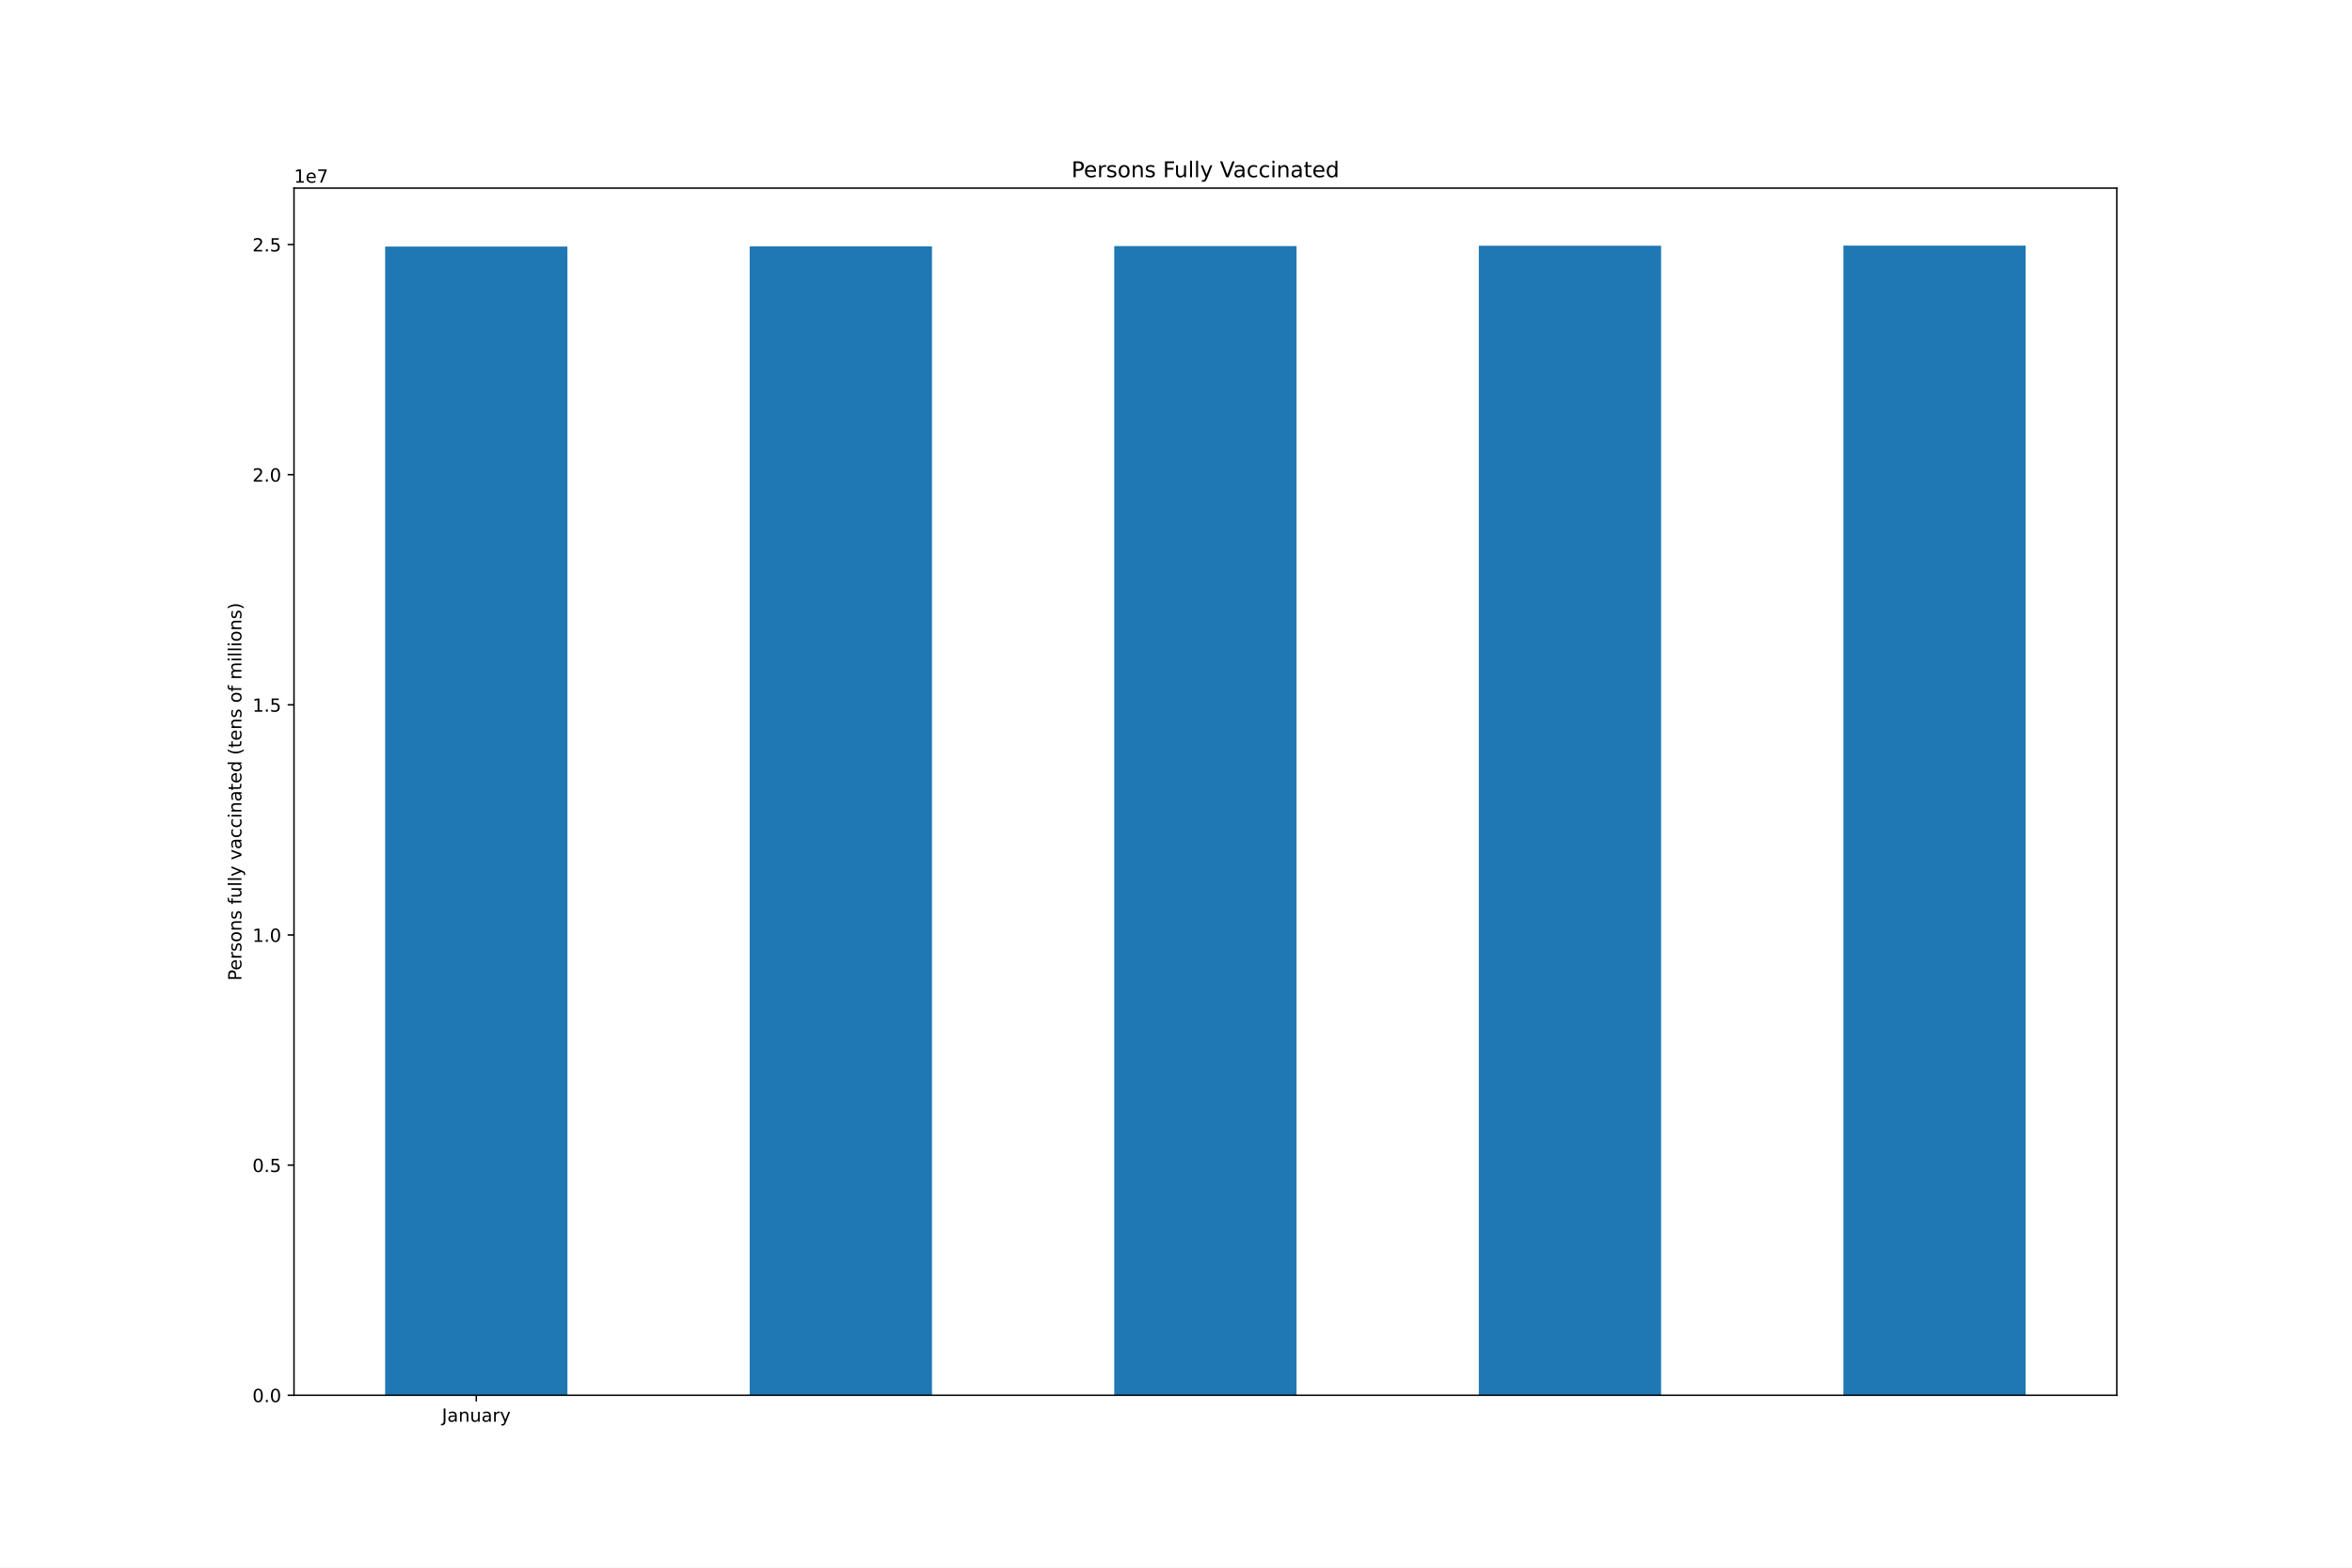
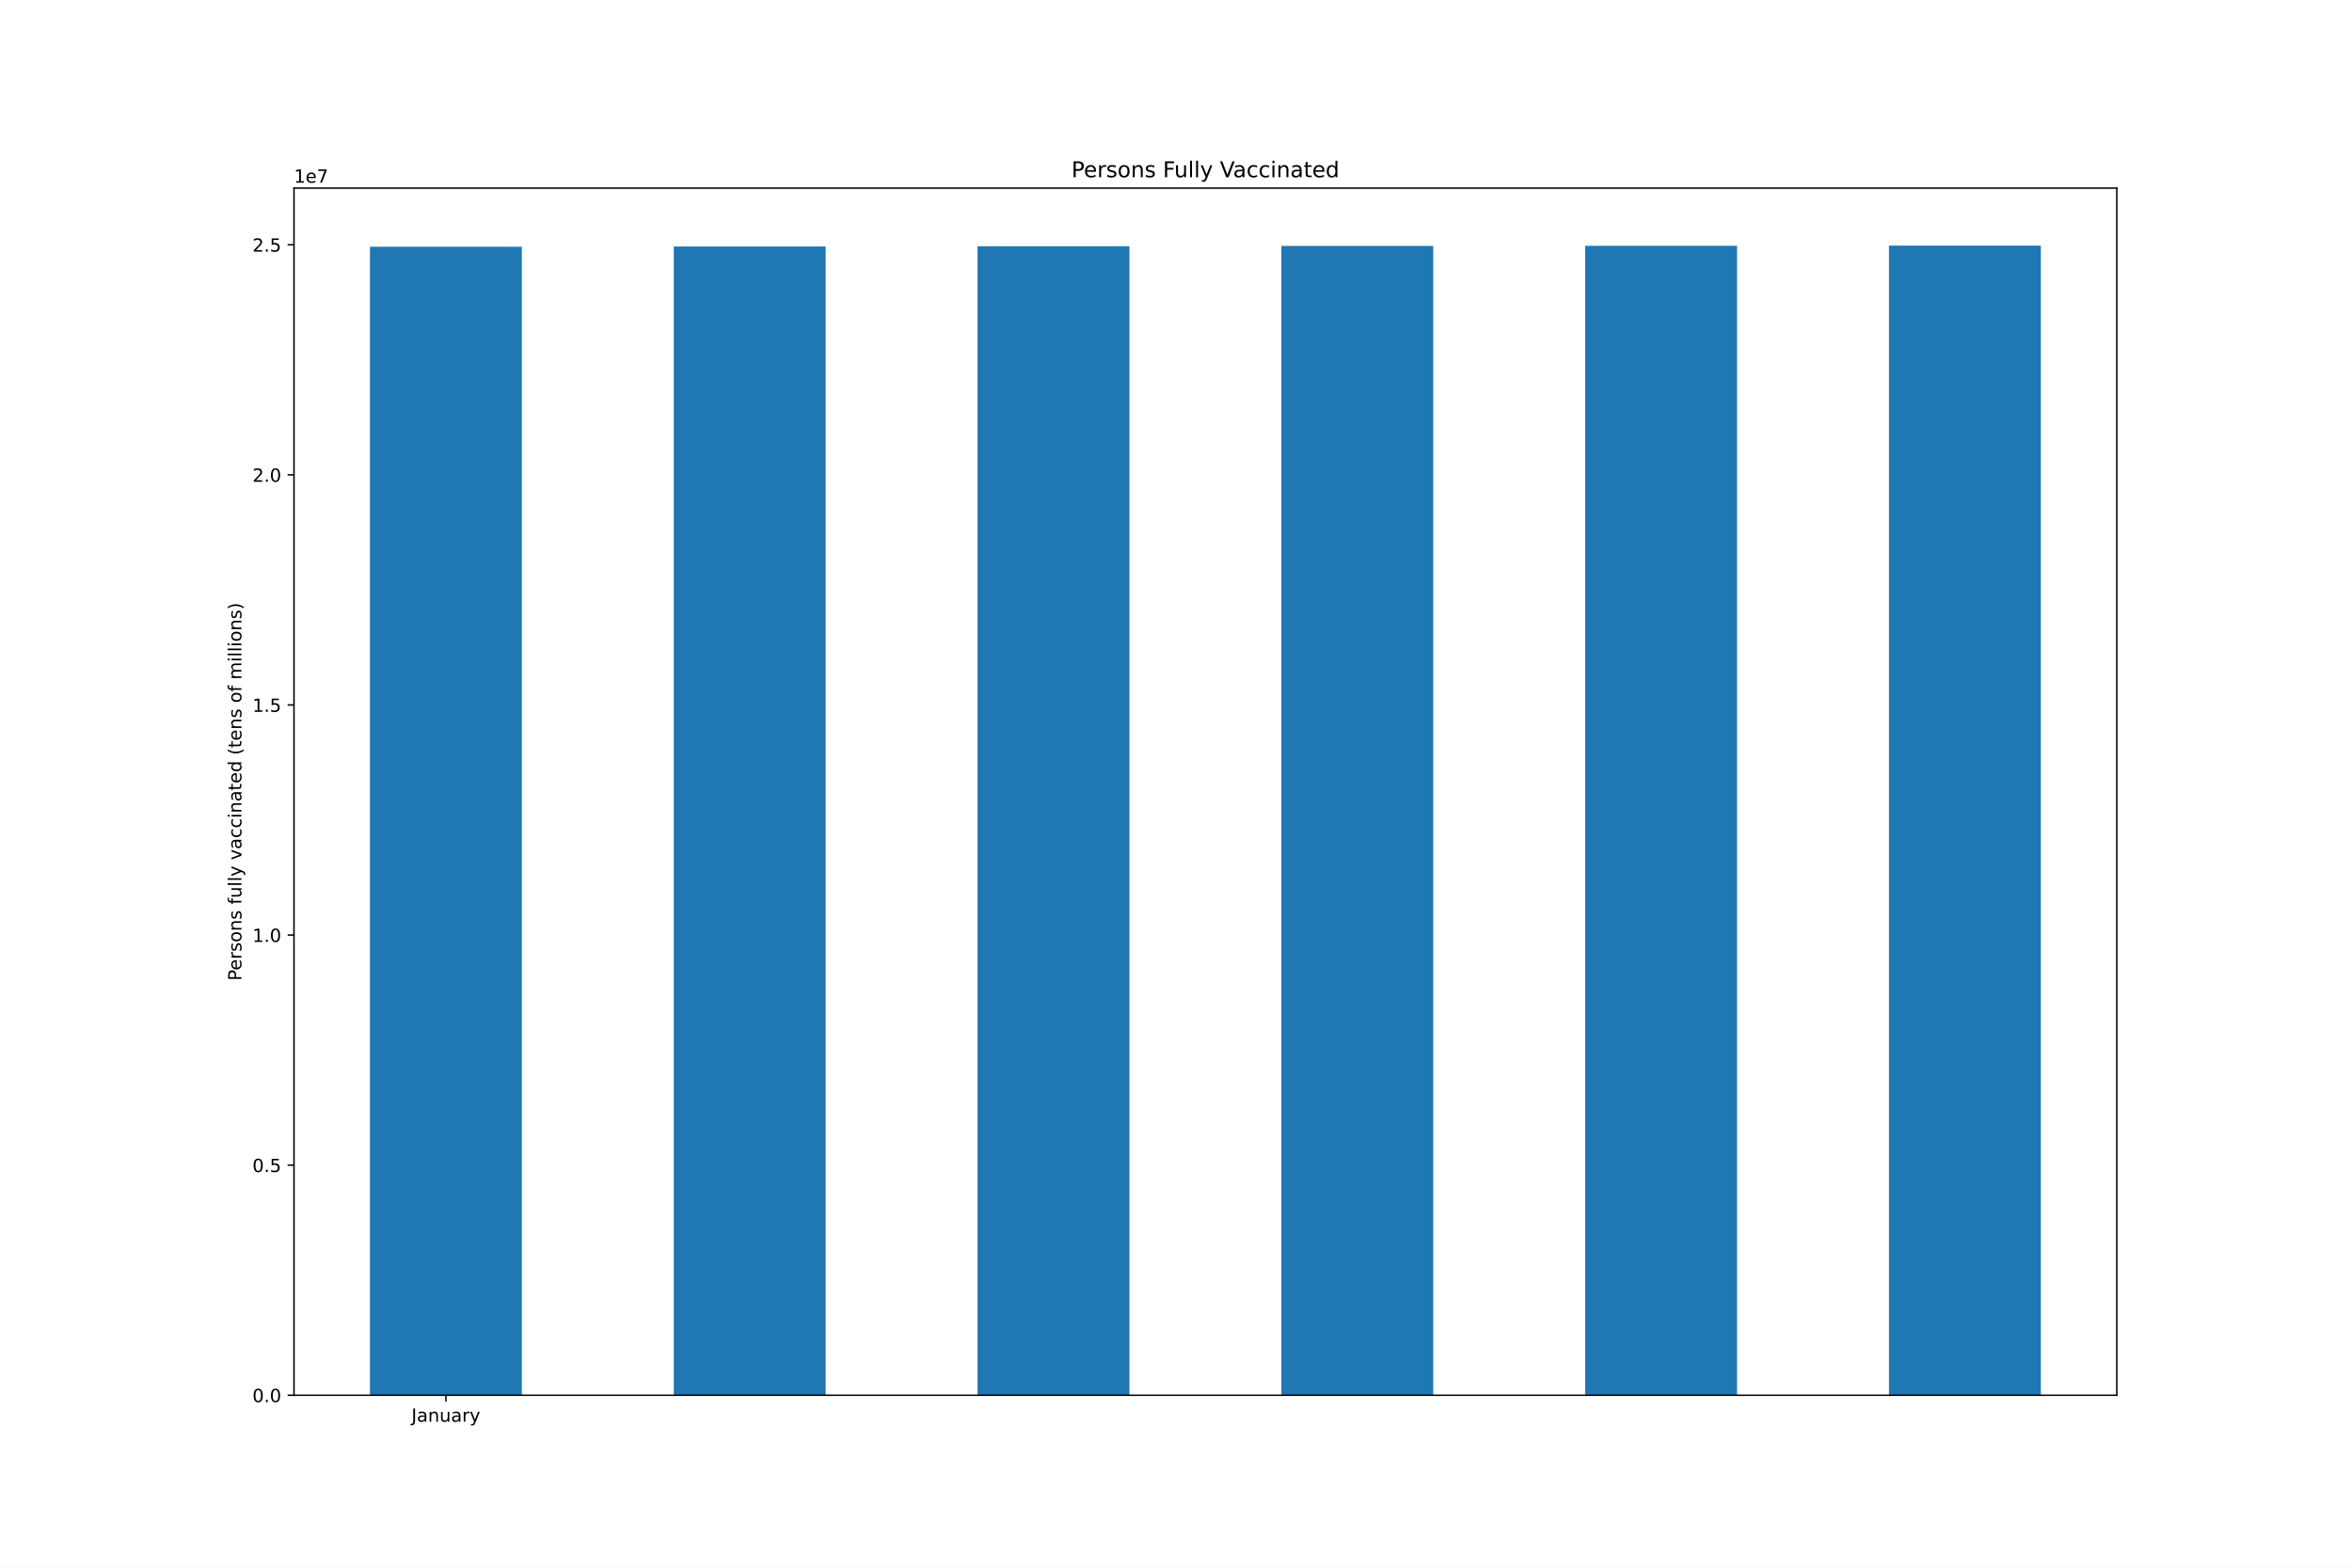
<svg xmlns="http://www.w3.org/2000/svg" xmlns:xlink="http://www.w3.org/1999/xlink" height="864pt" version="1.1" viewBox="0 0 1296 864" width="1296pt">
  <defs>
    <style type="text/css">*{stroke-linecap:butt;stroke-linejoin:round;}</style>
  </defs>
  <g id="figure_1">
    <g id="patch_1">
      <path d="M 0 864  L 1296 864  L 1296 0  L 0 0  z " style="fill:#ffffff;" />
    </g>
    <g id="axes_1">
      <g id="patch_2">
        <path d="M 162 768.96  L 1166.4 768.96  L 1166.4 103.68  L 162 103.68  z " style="fill:#ffffff;" />
      </g>
      <g id="patch_3">
-         <path clip-path="url(#p9f534b1945)" d="M 212.22 768.96  L 312.66 768.96  L 312.66 135.888  L 212.22 135.888  z " style="fill:#1f77b4;" />
+         <path clip-path="url(#p7d3f244e43)" d="M 203.85 768.96  L 287.55 768.96  L 287.55 136.004  L 203.85 136.004  z " style="fill:#1f77b4;" />
      </g>
      <g id="patch_4">
-         <path clip-path="url(#p9f534b1945)" d="M 413.1 768.96  L 513.54 768.96  L 513.54 135.746  L 413.1 135.746  z " style="fill:#1f77b4;" />
+         <path clip-path="url(#p7d3f244e43)" d="M 371.25 768.96  L 454.95 768.96  L 454.95 135.862  L 371.25 135.862  z " style="fill:#1f77b4;" />
      </g>
      <g id="patch_5">
-         <path clip-path="url(#p9f534b1945)" d="M 613.98 768.96  L 714.42 768.96  L 714.42 135.611  L 613.98 135.611  z " style="fill:#1f77b4;" />
+         <path clip-path="url(#p7d3f244e43)" d="M 538.65 768.96  L 622.35 768.96  L 622.35 135.728  L 538.65 135.728  z " style="fill:#1f77b4;" />
      </g>
      <g id="patch_6">
-         <path clip-path="url(#p9f534b1945)" d="M 814.86 768.96  L 915.3 768.96  L 915.3 135.428  L 814.86 135.428  z " style="fill:#1f77b4;" />
+         <path clip-path="url(#p7d3f244e43)" d="M 706.05 768.96  L 789.75 768.96  L 789.75 135.544  L 706.05 135.544  z " style="fill:#1f77b4;" />
      </g>
      <g id="patch_7">
-         <path clip-path="url(#p9f534b1945)" d="M 1015.74 768.96  L 1116.18 768.96  L 1116.18 135.36  L 1015.74 135.36  z " style="fill:#1f77b4;" />
+         <path clip-path="url(#p7d3f244e43)" d="M 873.45 768.96  L 957.15 768.96  L 957.15 135.476  L 873.45 135.476  z " style="fill:#1f77b4;" />
+       </g>
+       <g id="patch_8">
+         <path clip-path="url(#p7d3f244e43)" d="M 1040.85 768.96  L 1124.55 768.96  L 1124.55 135.36  L 1040.85 135.36  z " style="fill:#1f77b4;" />
      </g>
      <g id="matplotlib.axis_1">
        <g id="xtick_1">
          <g id="line2d_1">
            <defs>
-               <path d="M 0 0  L 0 3.5  " id="mfa3deb893a" style="stroke:#000000;stroke-width:0.8;" />
-             </defs>
-             <g>
-               <use style="stroke:#000000;stroke-width:0.8;" x="262.44" xlink:href="#mfa3deb893a" y="768.96" />
+               <path d="M 0 0  L 0 3.5  " id="m50db2dab10" style="stroke:#000000;stroke-width:0.8;" />
+             </defs>
+             <g>
+               <use style="stroke:#000000;stroke-width:0.8;" x="245.7" xlink:href="#m50db2dab10" y="768.96" />
            </g>
          </g>
          <g id="text_1">
-             <g transform="translate(243.4845 783.5584)scale(0.1 -0.1)">
+             <g transform="translate(226.7445 783.5584)scale(0.1 -0.1)">
              <defs>
                <path d="M 628 4666  L 1259 4666  L 1259 325  Q 1259 -519 939 -900  Q 619 -1281 -91 -1281  L -331 -1281  L -331 -750  L -134 -750  Q 284 -750 456 -515  Q 628 -281 628 325  L 628 4666  z " id="DejaVuSans-4a" transform="scale(0.015625)" />
                <path d="M 2194 1759  Q 1497 1759 1228 1600  Q 959 1441 959 1056  Q 959 750 1161 570  Q 1363 391 1709 391  Q 2188 391 2477 730  Q 2766 1069 2766 1631  L 2766 1759  L 2194 1759  z M 3341 1997  L 3341 0  L 2766 0  L 2766 531  Q 2569 213 2275 61  Q 1981 -91 1556 -91  Q 1019 -91 701 211  Q 384 513 384 1019  Q 384 1609 779 1909  Q 1175 2209 1959 2209  L 2766 2209  L 2766 2266  Q 2766 2663 2505 2880  Q 2244 3097 1772 3097  Q 1472 3097 1187 3025  Q 903 2953 641 2809  L 641 3341  Q 956 3463 1253 3523  Q 1550 3584 1831 3584  Q 2591 3584 2966 3190  Q 3341 2797 3341 1997  z " id="DejaVuSans-61" transform="scale(0.015625)" />
                <path d="M 3513 2113  L 3513 0  L 2938 0  L 2938 2094  Q 2938 2591 2744 2837  Q 2550 3084 2163 3084  Q 1697 3084 1428 2787  Q 1159 2491 1159 1978  L 1159 0  L 581 0  L 581 3500  L 1159 3500  L 1159 2956  Q 1366 3272 1645 3428  Q 1925 3584 2291 3584  Q 2894 3584 3203 3211  Q 3513 2838 3513 2113  z " id="DejaVuSans-6e" transform="scale(0.015625)" />
                <path d="M 544 1381  L 544 3500  L 1119 3500  L 1119 1403  Q 1119 906 1312 657  Q 1506 409 1894 409  Q 2359 409 2629 706  Q 2900 1003 2900 1516  L 2900 3500  L 3475 3500  L 3475 0  L 2900 0  L 2900 538  Q 2691 219 2414 64  Q 2138 -91 1772 -91  Q 1169 -91 856 284  Q 544 659 544 1381  z M 1991 3584  L 1991 3584  z " id="DejaVuSans-75" transform="scale(0.015625)" />
                <path d="M 2631 2963  Q 2534 3019 2420 3045  Q 2306 3072 2169 3072  Q 1681 3072 1420 2755  Q 1159 2438 1159 1844  L 1159 0  L 581 0  L 581 3500  L 1159 3500  L 1159 2956  Q 1341 3275 1631 3429  Q 1922 3584 2338 3584  Q 2397 3584 2469 3576  Q 2541 3569 2628 3553  L 2631 2963  z " id="DejaVuSans-72" transform="scale(0.015625)" />
                <path d="M 2059 -325  Q 1816 -950 1584 -1140  Q 1353 -1331 966 -1331  L 506 -1331  L 506 -850  L 844 -850  Q 1081 -850 1212 -737  Q 1344 -625 1503 -206  L 1606 56  L 191 3500  L 800 3500  L 1894 763  L 2988 3500  L 3597 3500  L 2059 -325  z " id="DejaVuSans-79" transform="scale(0.015625)" />
              </defs>
              <use xlink:href="#DejaVuSans-4a" />
              <use x="29.492" xlink:href="#DejaVuSans-61" />
              <use x="90.771" xlink:href="#DejaVuSans-6e" />
              <use x="154.15" xlink:href="#DejaVuSans-75" />
              <use x="217.529" xlink:href="#DejaVuSans-61" />
              <use x="278.809" xlink:href="#DejaVuSans-72" />
              <use x="319.922" xlink:href="#DejaVuSans-79" />
            </g>
          </g>
        </g>
      </g>
      <g id="matplotlib.axis_2">
        <g id="ytick_1">
          <g id="line2d_2">
            <defs>
-               <path d="M 0 0  L -3.5 0  " id="m4e09a7c91c" style="stroke:#000000;stroke-width:0.8;" />
-             </defs>
-             <g>
-               <use style="stroke:#000000;stroke-width:0.8;" x="162" xlink:href="#m4e09a7c91c" y="768.96" />
+               <path d="M 0 0  L -3.5 0  " id="m98caccca90" style="stroke:#000000;stroke-width:0.8;" />
+             </defs>
+             <g>
+               <use style="stroke:#000000;stroke-width:0.8;" x="162" xlink:href="#m98caccca90" y="768.96" />
            </g>
          </g>
          <g id="text_2">
            <g transform="translate(139.0969 772.7592)scale(0.1 -0.1)">
              <defs>
                <path d="M 2034 4250  Q 1547 4250 1301 3770  Q 1056 3291 1056 2328  Q 1056 1369 1301 889  Q 1547 409 2034 409  Q 2525 409 2770 889  Q 3016 1369 3016 2328  Q 3016 3291 2770 3770  Q 2525 4250 2034 4250  z M 2034 4750  Q 2819 4750 3233 4129  Q 3647 3509 3647 2328  Q 3647 1150 3233 529  Q 2819 -91 2034 -91  Q 1250 -91 836 529  Q 422 1150 422 2328  Q 422 3509 836 4129  Q 1250 4750 2034 4750  z " id="DejaVuSans-30" transform="scale(0.015625)" />
                <path d="M 684 794  L 1344 794  L 1344 0  L 684 0  L 684 794  z " id="DejaVuSans-2e" transform="scale(0.015625)" />
              </defs>
              <use xlink:href="#DejaVuSans-30" />
              <use x="63.623" xlink:href="#DejaVuSans-2e" />
              <use x="95.41" xlink:href="#DejaVuSans-30" />
            </g>
          </g>
        </g>
        <g id="ytick_2">
          <g id="line2d_3">
            <g>
-               <use style="stroke:#000000;stroke-width:0.8;" x="162" xlink:href="#m4e09a7c91c" y="642.124" />
+               <use style="stroke:#000000;stroke-width:0.8;" x="162" xlink:href="#m98caccca90" y="642.147" />
            </g>
          </g>
          <g id="text_3">
-             <g transform="translate(139.0969 645.9232)scale(0.1 -0.1)">
+             <g transform="translate(139.0969 645.9465)scale(0.1 -0.1)">
              <defs>
                <path d="M 691 4666  L 3169 4666  L 3169 4134  L 1269 4134  L 1269 2991  Q 1406 3038 1543 3061  Q 1681 3084 1819 3084  Q 2600 3084 3056 2656  Q 3513 2228 3513 1497  Q 3513 744 3044 326  Q 2575 -91 1722 -91  Q 1428 -91 1123 -41  Q 819 9 494 109  L 494 744  Q 775 591 1075 516  Q 1375 441 1709 441  Q 2250 441 2565 725  Q 2881 1009 2881 1497  Q 2881 1984 2565 2268  Q 2250 2553 1709 2553  Q 1456 2553 1204 2497  Q 953 2441 691 2322  L 691 4666  z " id="DejaVuSans-35" transform="scale(0.015625)" />
              </defs>
              <use xlink:href="#DejaVuSans-30" />
              <use x="63.623" xlink:href="#DejaVuSans-2e" />
              <use x="95.41" xlink:href="#DejaVuSans-35" />
            </g>
          </g>
        </g>
        <g id="ytick_3">
          <g id="line2d_4">
            <g>
-               <use style="stroke:#000000;stroke-width:0.8;" x="162" xlink:href="#m4e09a7c91c" y="515.288" />
+               <use style="stroke:#000000;stroke-width:0.8;" x="162" xlink:href="#m98caccca90" y="515.334" />
            </g>
          </g>
          <g id="text_4">
-             <g transform="translate(139.0969 519.0872)scale(0.1 -0.1)">
+             <g transform="translate(139.0969 519.1337)scale(0.1 -0.1)">
              <defs>
                <path d="M 794 531  L 1825 531  L 1825 4091  L 703 3866  L 703 4441  L 1819 4666  L 2450 4666  L 2450 531  L 3481 531  L 3481 0  L 794 0  L 794 531  z " id="DejaVuSans-31" transform="scale(0.015625)" />
              </defs>
              <use xlink:href="#DejaVuSans-31" />
              <use x="63.623" xlink:href="#DejaVuSans-2e" />
              <use x="95.41" xlink:href="#DejaVuSans-30" />
            </g>
          </g>
        </g>
        <g id="ytick_4">
          <g id="line2d_5">
            <g>
-               <use style="stroke:#000000;stroke-width:0.8;" x="162" xlink:href="#m4e09a7c91c" y="388.452" />
+               <use style="stroke:#000000;stroke-width:0.8;" x="162" xlink:href="#m98caccca90" y="388.522" />
            </g>
          </g>
          <g id="text_5">
-             <g transform="translate(139.0969 392.2512)scale(0.1 -0.1)">
+             <g transform="translate(139.0969 392.321)scale(0.1 -0.1)">
              <use xlink:href="#DejaVuSans-31" />
              <use x="63.623" xlink:href="#DejaVuSans-2e" />
              <use x="95.41" xlink:href="#DejaVuSans-35" />
            </g>
          </g>
        </g>
        <g id="ytick_5">
          <g id="line2d_6">
            <g>
-               <use style="stroke:#000000;stroke-width:0.8;" x="162" xlink:href="#m4e09a7c91c" y="261.616" />
+               <use style="stroke:#000000;stroke-width:0.8;" x="162" xlink:href="#m98caccca90" y="261.709" />
            </g>
          </g>
          <g id="text_6">
-             <g transform="translate(139.0969 265.4152)scale(0.1 -0.1)">
+             <g transform="translate(139.0969 265.5082)scale(0.1 -0.1)">
              <defs>
                <path d="M 1228 531  L 3431 531  L 3431 0  L 469 0  L 469 531  Q 828 903 1448 1529  Q 2069 2156 2228 2338  Q 2531 2678 2651 2914  Q 2772 3150 2772 3378  Q 2772 3750 2511 3984  Q 2250 4219 1831 4219  Q 1534 4219 1204 4116  Q 875 4013 500 3803  L 500 4441  Q 881 4594 1212 4672  Q 1544 4750 1819 4750  Q 2544 4750 2975 4387  Q 3406 4025 3406 3419  Q 3406 3131 3298 2873  Q 3191 2616 2906 2266  Q 2828 2175 2409 1742  Q 1991 1309 1228 531  z " id="DejaVuSans-32" transform="scale(0.015625)" />
              </defs>
              <use xlink:href="#DejaVuSans-32" />
              <use x="63.623" xlink:href="#DejaVuSans-2e" />
              <use x="95.41" xlink:href="#DejaVuSans-30" />
            </g>
          </g>
        </g>
        <g id="ytick_6">
          <g id="line2d_7">
            <g>
-               <use style="stroke:#000000;stroke-width:0.8;" x="162" xlink:href="#m4e09a7c91c" y="134.78" />
+               <use style="stroke:#000000;stroke-width:0.8;" x="162" xlink:href="#m98caccca90" y="134.896" />
            </g>
          </g>
          <g id="text_7">
-             <g transform="translate(139.0969 138.5792)scale(0.1 -0.1)">
+             <g transform="translate(139.0969 138.6954)scale(0.1 -0.1)">
              <use xlink:href="#DejaVuSans-32" />
              <use x="63.623" xlink:href="#DejaVuSans-2e" />
              <use x="95.41" xlink:href="#DejaVuSans-35" />
            </g>
          </g>
        </g>
        <g id="text_8">
          <g transform="translate(133.0172 540.4802)rotate(-90)scale(0.1 -0.1)">
            <defs>
              <path d="M 1259 4147  L 1259 2394  L 2053 2394  Q 2494 2394 2734 2622  Q 2975 2850 2975 3272  Q 2975 3691 2734 3919  Q 2494 4147 2053 4147  L 1259 4147  z M 628 4666  L 2053 4666  Q 2838 4666 3239 4311  Q 3641 3956 3641 3272  Q 3641 2581 3239 2228  Q 2838 1875 2053 1875  L 1259 1875  L 1259 0  L 628 0  L 628 4666  z " id="DejaVuSans-50" transform="scale(0.015625)" />
              <path d="M 3597 1894  L 3597 1613  L 953 1613  Q 991 1019 1311 708  Q 1631 397 2203 397  Q 2534 397 2845 478  Q 3156 559 3463 722  L 3463 178  Q 3153 47 2828 -22  Q 2503 -91 2169 -91  Q 1331 -91 842 396  Q 353 884 353 1716  Q 353 2575 817 3079  Q 1281 3584 2069 3584  Q 2775 3584 3186 3129  Q 3597 2675 3597 1894  z M 3022 2063  Q 3016 2534 2758 2815  Q 2500 3097 2075 3097  Q 1594 3097 1305 2825  Q 1016 2553 972 2059  L 3022 2063  z " id="DejaVuSans-65" transform="scale(0.015625)" />
              <path d="M 2834 3397  L 2834 2853  Q 2591 2978 2328 3040  Q 2066 3103 1784 3103  Q 1356 3103 1142 2972  Q 928 2841 928 2578  Q 928 2378 1081 2264  Q 1234 2150 1697 2047  L 1894 2003  Q 2506 1872 2764 1633  Q 3022 1394 3022 966  Q 3022 478 2636 193  Q 2250 -91 1575 -91  Q 1294 -91 989 -36  Q 684 19 347 128  L 347 722  Q 666 556 975 473  Q 1284 391 1588 391  Q 1994 391 2212 530  Q 2431 669 2431 922  Q 2431 1156 2273 1281  Q 2116 1406 1581 1522  L 1381 1569  Q 847 1681 609 1914  Q 372 2147 372 2553  Q 372 3047 722 3315  Q 1072 3584 1716 3584  Q 2034 3584 2315 3537  Q 2597 3491 2834 3397  z " id="DejaVuSans-73" transform="scale(0.015625)" />
              <path d="M 1959 3097  Q 1497 3097 1228 2736  Q 959 2375 959 1747  Q 959 1119 1226 758  Q 1494 397 1959 397  Q 2419 397 2687 759  Q 2956 1122 2956 1747  Q 2956 2369 2687 2733  Q 2419 3097 1959 3097  z M 1959 3584  Q 2709 3584 3137 3096  Q 3566 2609 3566 1747  Q 3566 888 3137 398  Q 2709 -91 1959 -91  Q 1206 -91 779 398  Q 353 888 353 1747  Q 353 2609 779 3096  Q 1206 3584 1959 3584  z " id="DejaVuSans-6f" transform="scale(0.015625)" />
              <path id="DejaVuSans-20" transform="scale(0.015625)" />
              <path d="M 2375 4863  L 2375 4384  L 1825 4384  Q 1516 4384 1395 4259  Q 1275 4134 1275 3809  L 1275 3500  L 2222 3500  L 2222 3053  L 1275 3053  L 1275 0  L 697 0  L 697 3053  L 147 3053  L 147 3500  L 697 3500  L 697 3744  Q 697 4328 969 4595  Q 1241 4863 1831 4863  L 2375 4863  z " id="DejaVuSans-66" transform="scale(0.015625)" />
              <path d="M 603 4863  L 1178 4863  L 1178 0  L 603 0  L 603 4863  z " id="DejaVuSans-6c" transform="scale(0.015625)" />
              <path d="M 191 3500  L 800 3500  L 1894 563  L 2988 3500  L 3597 3500  L 2284 0  L 1503 0  L 191 3500  z " id="DejaVuSans-76" transform="scale(0.015625)" />
              <path d="M 3122 3366  L 3122 2828  Q 2878 2963 2633 3030  Q 2388 3097 2138 3097  Q 1578 3097 1268 2742  Q 959 2388 959 1747  Q 959 1106 1268 751  Q 1578 397 2138 397  Q 2388 397 2633 464  Q 2878 531 3122 666  L 3122 134  Q 2881 22 2623 -34  Q 2366 -91 2075 -91  Q 1284 -91 818 406  Q 353 903 353 1747  Q 353 2603 823 3093  Q 1294 3584 2113 3584  Q 2378 3584 2631 3529  Q 2884 3475 3122 3366  z " id="DejaVuSans-63" transform="scale(0.015625)" />
              <path d="M 603 3500  L 1178 3500  L 1178 0  L 603 0  L 603 3500  z M 603 4863  L 1178 4863  L 1178 4134  L 603 4134  L 603 4863  z " id="DejaVuSans-69" transform="scale(0.015625)" />
              <path d="M 1172 4494  L 1172 3500  L 2356 3500  L 2356 3053  L 1172 3053  L 1172 1153  Q 1172 725 1289 603  Q 1406 481 1766 481  L 2356 481  L 2356 0  L 1766 0  Q 1100 0 847 248  Q 594 497 594 1153  L 594 3053  L 172 3053  L 172 3500  L 594 3500  L 594 4494  L 1172 4494  z " id="DejaVuSans-74" transform="scale(0.015625)" />
              <path d="M 2906 2969  L 2906 4863  L 3481 4863  L 3481 0  L 2906 0  L 2906 525  Q 2725 213 2448 61  Q 2172 -91 1784 -91  Q 1150 -91 751 415  Q 353 922 353 1747  Q 353 2572 751 3078  Q 1150 3584 1784 3584  Q 2172 3584 2448 3432  Q 2725 3281 2906 2969  z M 947 1747  Q 947 1113 1208 752  Q 1469 391 1925 391  Q 2381 391 2643 752  Q 2906 1113 2906 1747  Q 2906 2381 2643 2742  Q 2381 3103 1925 3103  Q 1469 3103 1208 2742  Q 947 2381 947 1747  z " id="DejaVuSans-64" transform="scale(0.015625)" />
              <path d="M 1984 4856  Q 1566 4138 1362 3434  Q 1159 2731 1159 2009  Q 1159 1288 1364 580  Q 1569 -128 1984 -844  L 1484 -844  Q 1016 -109 783 600  Q 550 1309 550 2009  Q 550 2706 781 3412  Q 1013 4119 1484 4856  L 1984 4856  z " id="DejaVuSans-28" transform="scale(0.015625)" />
              <path d="M 3328 2828  Q 3544 3216 3844 3400  Q 4144 3584 4550 3584  Q 5097 3584 5394 3201  Q 5691 2819 5691 2113  L 5691 0  L 5113 0  L 5113 2094  Q 5113 2597 4934 2840  Q 4756 3084 4391 3084  Q 3944 3084 3684 2787  Q 3425 2491 3425 1978  L 3425 0  L 2847 0  L 2847 2094  Q 2847 2600 2669 2842  Q 2491 3084 2119 3084  Q 1678 3084 1418 2786  Q 1159 2488 1159 1978  L 1159 0  L 581 0  L 581 3500  L 1159 3500  L 1159 2956  Q 1356 3278 1631 3431  Q 1906 3584 2284 3584  Q 2666 3584 2933 3390  Q 3200 3197 3328 2828  z " id="DejaVuSans-6d" transform="scale(0.015625)" />
              <path d="M 513 4856  L 1013 4856  Q 1481 4119 1714 3412  Q 1947 2706 1947 2009  Q 1947 1309 1714 600  Q 1481 -109 1013 -844  L 513 -844  Q 928 -128 1133 580  Q 1338 1288 1338 2009  Q 1338 2731 1133 3434  Q 928 4138 513 4856  z " id="DejaVuSans-29" transform="scale(0.015625)" />
            </defs>
            <use xlink:href="#DejaVuSans-50" />
            <use x="56.678" xlink:href="#DejaVuSans-65" />
            <use x="118.201" xlink:href="#DejaVuSans-72" />
            <use x="159.314" xlink:href="#DejaVuSans-73" />
            <use x="211.414" xlink:href="#DejaVuSans-6f" />
            <use x="272.596" xlink:href="#DejaVuSans-6e" />
            <use x="335.975" xlink:href="#DejaVuSans-73" />
            <use x="388.074" xlink:href="#DejaVuSans-20" />
            <use x="419.861" xlink:href="#DejaVuSans-66" />
            <use x="455.066" xlink:href="#DejaVuSans-75" />
            <use x="518.445" xlink:href="#DejaVuSans-6c" />
            <use x="546.229" xlink:href="#DejaVuSans-6c" />
            <use x="574.012" xlink:href="#DejaVuSans-79" />
            <use x="633.191" xlink:href="#DejaVuSans-20" />
            <use x="664.979" xlink:href="#DejaVuSans-76" />
            <use x="724.158" xlink:href="#DejaVuSans-61" />
            <use x="785.438" xlink:href="#DejaVuSans-63" />
            <use x="840.418" xlink:href="#DejaVuSans-63" />
            <use x="895.398" xlink:href="#DejaVuSans-69" />
            <use x="923.182" xlink:href="#DejaVuSans-6e" />
            <use x="986.561" xlink:href="#DejaVuSans-61" />
            <use x="1047.84" xlink:href="#DejaVuSans-74" />
            <use x="1087.049" xlink:href="#DejaVuSans-65" />
            <use x="1148.572" xlink:href="#DejaVuSans-64" />
            <use x="1212.049" xlink:href="#DejaVuSans-20" />
            <use x="1243.836" xlink:href="#DejaVuSans-28" />
            <use x="1282.85" xlink:href="#DejaVuSans-74" />
            <use x="1322.059" xlink:href="#DejaVuSans-65" />
            <use x="1383.582" xlink:href="#DejaVuSans-6e" />
            <use x="1446.961" xlink:href="#DejaVuSans-73" />
            <use x="1499.061" xlink:href="#DejaVuSans-20" />
            <use x="1530.848" xlink:href="#DejaVuSans-6f" />
            <use x="1592.029" xlink:href="#DejaVuSans-66" />
            <use x="1627.234" xlink:href="#DejaVuSans-20" />
            <use x="1659.021" xlink:href="#DejaVuSans-6d" />
            <use x="1756.434" xlink:href="#DejaVuSans-69" />
            <use x="1784.217" xlink:href="#DejaVuSans-6c" />
            <use x="1812" xlink:href="#DejaVuSans-6c" />
            <use x="1839.783" xlink:href="#DejaVuSans-69" />
            <use x="1867.566" xlink:href="#DejaVuSans-6f" />
            <use x="1928.748" xlink:href="#DejaVuSans-6e" />
            <use x="1992.127" xlink:href="#DejaVuSans-73" />
            <use x="2044.227" xlink:href="#DejaVuSans-29" />
          </g>
        </g>
        <g id="text_9">
          <g transform="translate(162 100.68)scale(0.1 -0.1)">
            <defs>
              <path d="M 525 4666  L 3525 4666  L 3525 4397  L 1831 0  L 1172 0  L 2766 4134  L 525 4134  L 525 4666  z " id="DejaVuSans-37" transform="scale(0.015625)" />
            </defs>
            <use xlink:href="#DejaVuSans-31" />
            <use x="63.623" xlink:href="#DejaVuSans-65" />
            <use x="125.146" xlink:href="#DejaVuSans-37" />
          </g>
        </g>
      </g>
-       <g id="patch_8">
+       <g id="patch_9">
        <path d="M 162 768.96  L 162 103.68  " style="fill:none;stroke:#000000;stroke-linecap:square;stroke-linejoin:miter;stroke-width:0.8;" />
      </g>
-       <g id="patch_9">
+       <g id="patch_10">
        <path d="M 1166.4 768.96  L 1166.4 103.68  " style="fill:none;stroke:#000000;stroke-linecap:square;stroke-linejoin:miter;stroke-width:0.8;" />
      </g>
-       <g id="patch_10">
+       <g id="patch_11">
        <path d="M 162 768.96  L 1166.4 768.96  " style="fill:none;stroke:#000000;stroke-linecap:square;stroke-linejoin:miter;stroke-width:0.8;" />
      </g>
-       <g id="patch_11">
+       <g id="patch_12">
        <path d="M 162 103.68  L 1166.4 103.68  " style="fill:none;stroke:#000000;stroke-linecap:square;stroke-linejoin:miter;stroke-width:0.8;" />
      </g>
      <g id="text_10">
        <g transform="translate(590.3803 97.68)scale(0.12 -0.12)">
          <defs>
            <path d="M 628 4666  L 3309 4666  L 3309 4134  L 1259 4134  L 1259 2759  L 3109 2759  L 3109 2228  L 1259 2228  L 1259 0  L 628 0  L 628 4666  z " id="DejaVuSans-46" transform="scale(0.015625)" />
            <path d="M 1831 0  L 50 4666  L 709 4666  L 2188 738  L 3669 4666  L 4325 4666  L 2547 0  L 1831 0  z " id="DejaVuSans-56" transform="scale(0.015625)" />
          </defs>
          <use xlink:href="#DejaVuSans-50" />
          <use x="56.678" xlink:href="#DejaVuSans-65" />
          <use x="118.201" xlink:href="#DejaVuSans-72" />
          <use x="159.314" xlink:href="#DejaVuSans-73" />
          <use x="211.414" xlink:href="#DejaVuSans-6f" />
          <use x="272.596" xlink:href="#DejaVuSans-6e" />
          <use x="335.975" xlink:href="#DejaVuSans-73" />
          <use x="388.074" xlink:href="#DejaVuSans-20" />
          <use x="419.861" xlink:href="#DejaVuSans-46" />
          <use x="471.881" xlink:href="#DejaVuSans-75" />
          <use x="535.26" xlink:href="#DejaVuSans-6c" />
          <use x="563.043" xlink:href="#DejaVuSans-6c" />
          <use x="590.826" xlink:href="#DejaVuSans-79" />
          <use x="650.006" xlink:href="#DejaVuSans-20" />
          <use x="681.793" xlink:href="#DejaVuSans-56" />
          <use x="742.451" xlink:href="#DejaVuSans-61" />
          <use x="803.73" xlink:href="#DejaVuSans-63" />
          <use x="858.711" xlink:href="#DejaVuSans-63" />
          <use x="913.691" xlink:href="#DejaVuSans-69" />
          <use x="941.475" xlink:href="#DejaVuSans-6e" />
          <use x="1004.854" xlink:href="#DejaVuSans-61" />
          <use x="1066.133" xlink:href="#DejaVuSans-74" />
          <use x="1105.342" xlink:href="#DejaVuSans-65" />
          <use x="1166.865" xlink:href="#DejaVuSans-64" />
        </g>
      </g>
    </g>
  </g>
  <defs>
-     <clipPath id="p9f534b1945">
+     <clipPath id="p7d3f244e43">
      <rect height="665.28" width="1004.4" x="162" y="103.68" />
    </clipPath>
  </defs>
</svg>
